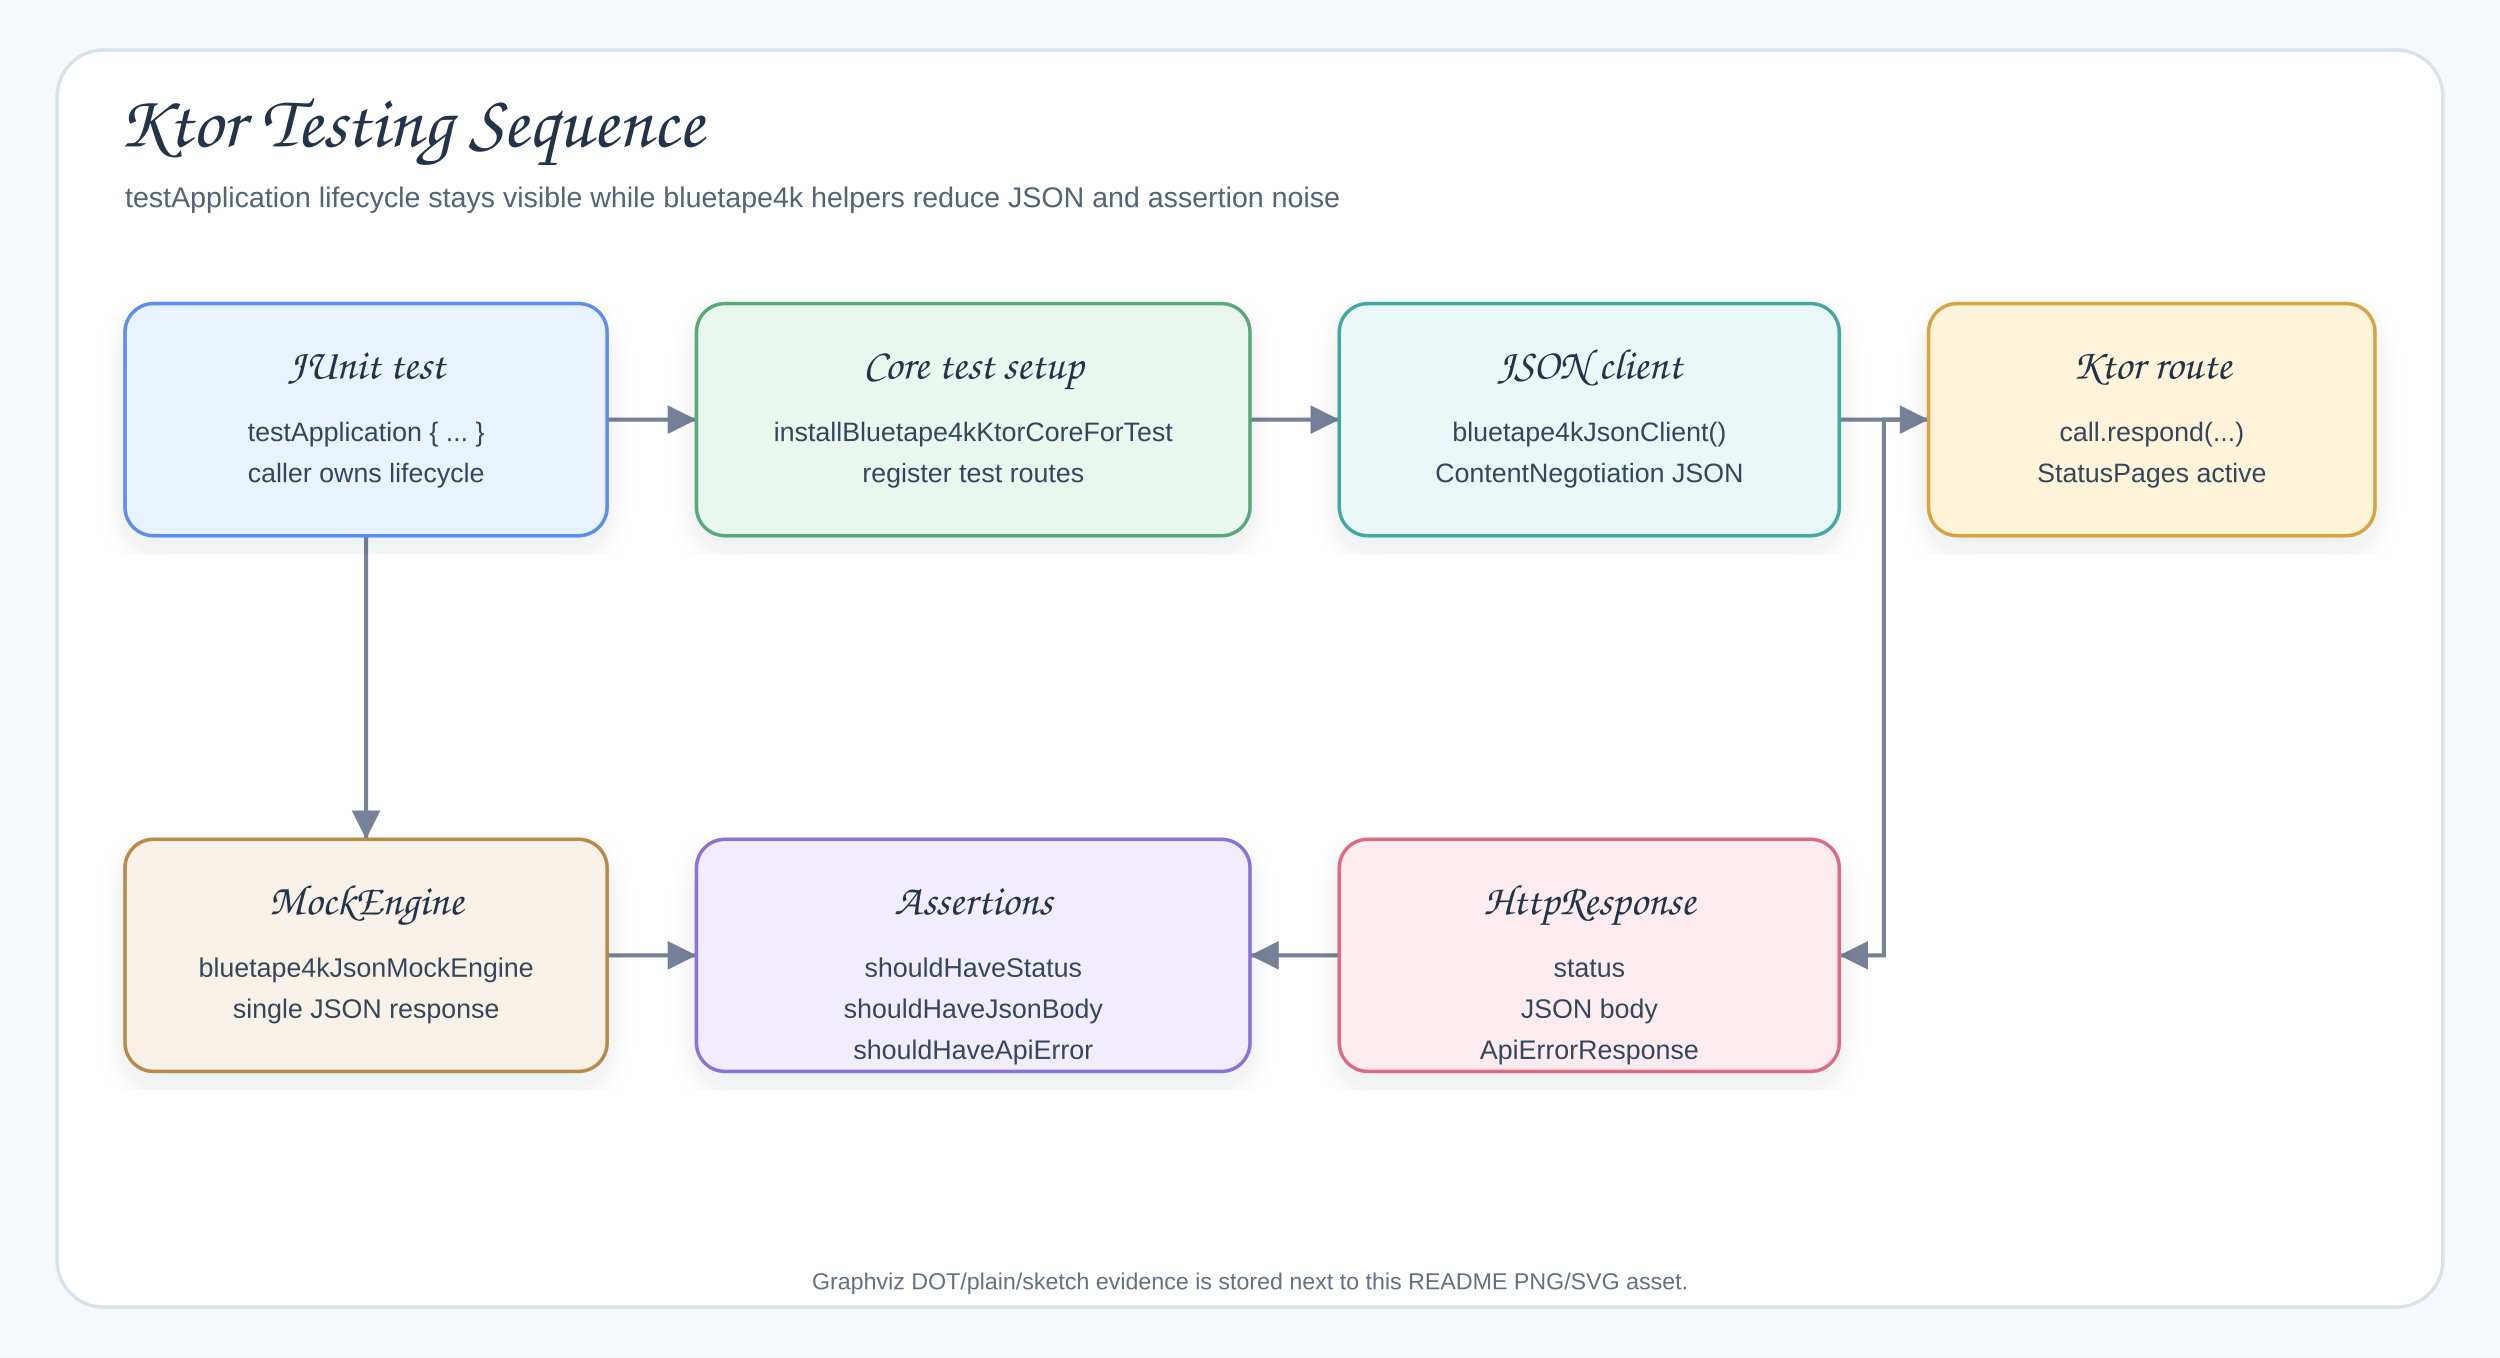
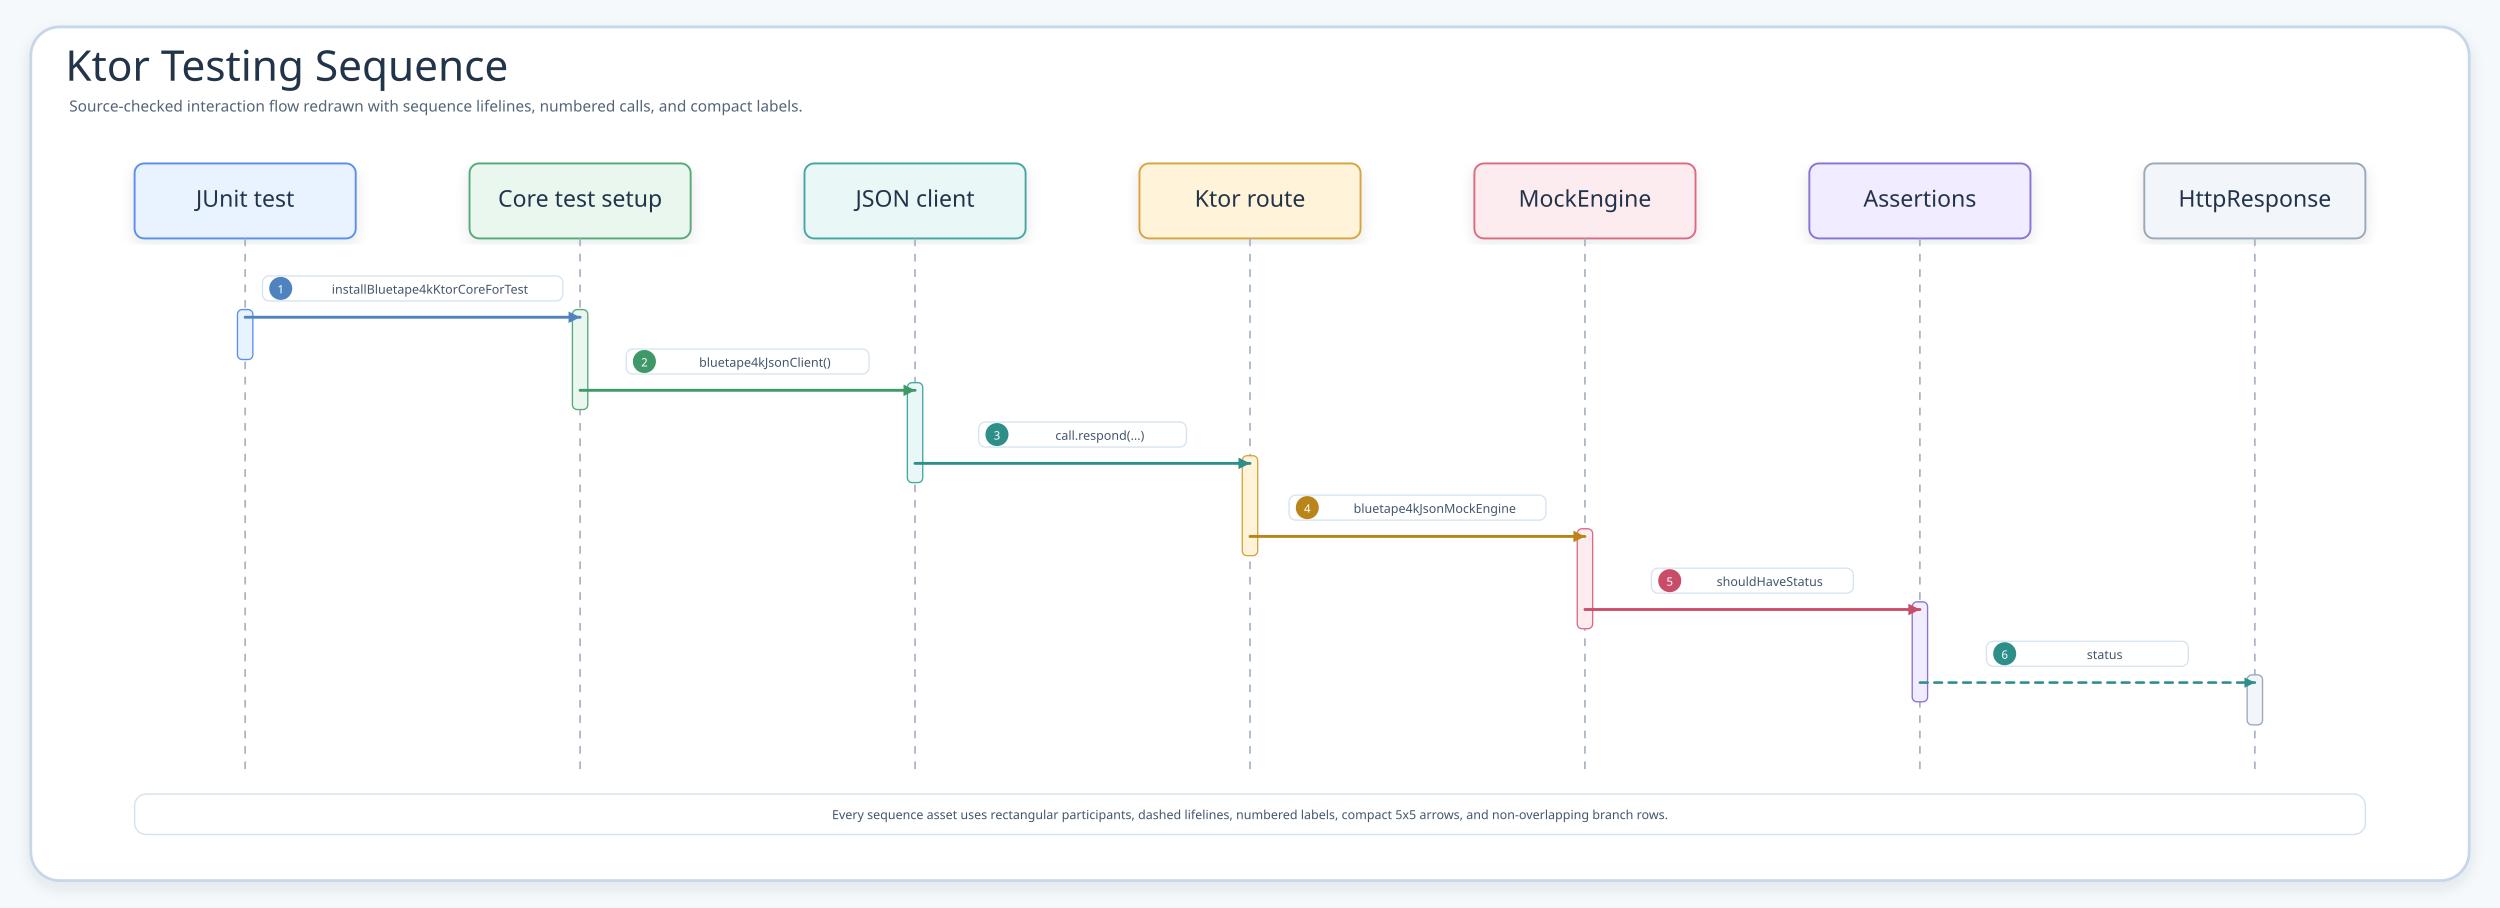
- <svg xmlns="http://www.w3.org/2000/svg" width="1400" height="760" viewBox="0 0 1400 760" role="img" aria-labelledby="ktor-testing-sequence-01-title ktor-testing-sequence-01-desc">
+ <svg xmlns="http://www.w3.org/2000/svg" width="2600.4" height="944" viewBox="0 0 2600.4 944" role="img" aria-label="Ktor Testing Sequence">
  <defs>
    <filter id="shadow" x="-8%" y="-8%" width="116%" height="116%">
-       <feDropShadow dx="0" dy="7" stdDeviation="8" flood-color="#1f2937" flood-opacity="0.10" />
+       <feDropShadow dx="0" dy="6" stdDeviation="7" flood-color="#203040" flood-opacity="0.10" />
    </filter>
-     <marker id="arrow" markerWidth="9" markerHeight="9" refX="8" refY="4.5" orient="auto" markerUnits="strokeWidth">
-       <path d="M1,1 L8,4.5 L1,8 Z" fill="#758297" />
+     <marker id="seqArrow-blue" markerWidth="5" markerHeight="5" refX="4.5" refY="2.5" orient="auto" markerUnits="strokeWidth">
+       <path d="M 0.5 0.5 L 4.5 2.5 L 0.5 4.5 Z" fill="#4F83BF" />
+     </marker>
+     <marker id="seqArrow-green" markerWidth="5" markerHeight="5" refX="4.5" refY="2.5" orient="auto" markerUnits="strokeWidth">
+       <path d="M 0.5 0.5 L 4.5 2.5 L 0.5 4.5 Z" fill="#3E9868" />
+     </marker>
+     <marker id="seqArrow-teal" markerWidth="5" markerHeight="5" refX="4.5" refY="2.5" orient="auto" markerUnits="strokeWidth">
+       <path d="M 0.5 0.5 L 4.5 2.5 L 0.5 4.5 Z" fill="#2E8F89" />
+     </marker>
+     <marker id="seqArrow-amber" markerWidth="5" markerHeight="5" refX="4.5" refY="2.5" orient="auto" markerUnits="strokeWidth">
+       <path d="M 0.5 0.5 L 4.5 2.5 L 0.5 4.5 Z" fill="#B9851B" />
+     </marker>
+     <marker id="seqArrow-pink" markerWidth="5" markerHeight="5" refX="4.5" refY="2.5" orient="auto" markerUnits="strokeWidth">
+       <path d="M 0.5 0.5 L 4.5 2.5 L 0.5 4.5 Z" fill="#C94D68" />
+     </marker>
+     <marker id="seqArrow-purple" markerWidth="5" markerHeight="5" refX="4.5" refY="2.5" orient="auto" markerUnits="strokeWidth">
+       <path d="M 0.5 0.5 L 4.5 2.5 L 0.5 4.5 Z" fill="#755BC6" />
+     </marker>
+     <marker id="seqArrow-gray" markerWidth="5" markerHeight="5" refX="4.5" refY="2.5" orient="auto" markerUnits="strokeWidth">
+       <path d="M 0.5 0.5 L 4.5 2.5 L 0.5 4.5 Z" fill="#758297" />
    </marker>
    <style>
-       .canvas{fill:#F6F9FC}.frame{fill:#FFFFFF;stroke:#D7E2EC;stroke-width:2}
-       .title{font-family:"Architects Daughter","Comic Sans MS","Comic Sans",cursive;font-size:42px;fill:#22344A;font-weight:400}
-       .subtitle{font-family:"Comic Sans MS","Comic Sans","Comic Neue",Arial,sans-serif;font-size:16px;fill:#536476;font-weight:400}
-       .card{filter:url(#shadow);stroke-width:2}
-       .cardTitle{font-family:"Architects Daughter","Comic Sans MS","Comic Sans",cursive;font-size:24px;fill:#22344A;font-weight:400}
-       .body{font-family:"Comic Sans MS","Comic Sans","Comic Neue",Arial,sans-serif;font-size:15px;fill:#34465B;font-weight:400}
-       .edge{stroke:#758297;stroke-width:2.3;fill:none;marker-end:url(#arrow)}
-       .edgeLabel{font-family:"Comic Sans MS","Comic Sans","Comic Neue",Arial,sans-serif;font-size:12px;fill:#536476;font-weight:400;dominant-baseline:middle}
-       .labelPill{fill:#FFFFFF;stroke:#D7E2EC;stroke-width:1;opacity:.92}
-       .note{font-family:"Comic Sans MS","Comic Sans","Comic Neue",Arial,sans-serif;font-size:13px;fill:#627184;font-weight:400}
-     </style>
+     .canvas{fill:#F6F9FC}.frame{fill:#fff;stroke:#C7D7E7;stroke-width:3;filter:url(#shadow)}
+     .title{font-family:"Architects Daughter";font-size:44px;fill:#22344A}.subtitle{font-family:"Comic Mono";font-size:16px;fill:#536476}
+     .card{filter:url(#shadow);stroke-width:2}.cardTitle{font-family:"Architects Daughter";font-size:24px;fill:#22344A}.detail{font-family:"Comic Mono";font-size:13px;fill:#42556B}
+     .lifeline{stroke:#A7B4C3;stroke-width:1.8;stroke-dasharray:8 8}.seq{fill:none;stroke-width:3;stroke-linecap:round}.seqReturn{fill:none;stroke-width:2.7;stroke-linecap:round;stroke-dasharray:8 7}
+     .labelPill{fill:#fff;stroke:#D6E3EF;stroke-width:1.4}.altBox{fill:#FFFFFF;fill-opacity:.42;stroke:#D6A441;stroke-width:1.8;stroke-dasharray:8 8}
+   </style>
  </defs>
-   <rect class="canvas" width="1400" height="760" />
-   <rect class="frame" x="32" y="28" width="1336" height="704" rx="26" />
-   <text class="title" x="66" y="82">Ktor Testing Sequence</text>
-   <text class="subtitle" x="70" y="116">testApplication lifecycle stays visible while bluetape4k helpers reduce JSON and assertion noise</text>
-   <path class="edge" d="M340 235 L365 235 L365 235 L390 235" />
-   <path class="edge" d="M700 235 L725 235 L725 235 L750 235" />
-   <path class="edge" d="M1030 235 L1055 235 L1055 235 L1080 235" />
-   <path class="edge" d="M1080 235 L1055 235 L1055 535 L1030 535" />
-   <path class="edge" d="M750 535 L725 535 L725 535 L700 535" />
-   <path class="edge" d="M205 300 L205 385 L205 385 L205 470" />
-   <path class="edge" d="M340 535 L365 535 L365 535 L390 535" />
-   <g>
-     <rect class="card" x="70" y="170" width="270" height="130" rx="16" fill="#E8F3FF" stroke="#5B8DEF" />
-     <text class="cardTitle" x="205" y="212" text-anchor="middle">JUnit test</text>
-     <text class="body" x="205" y="247" text-anchor="middle">testApplication { ... }</text>
-     <text class="body" x="205" y="270" text-anchor="middle">caller owns lifecycle</text>
+   <rect class="canvas" width="2600.4" height="944" />
+   <rect class="frame" x="32" y="28" width="2536.4" height="888" rx="30" />
+   <text class="title" x="68" y="84">Ktor Testing Sequence</text>
+   <text class="subtitle" x="72" y="116">Source-checked interaction flow redrawn with sequence lifelines, numbered calls, and compact labels.</text>
+   <g id="seq-junit-test">
+     <rect class="card" x="140" y="170" width="230" height="78" rx="10" fill="#E8F3FF" stroke="#5B8DEF" />
+     <text class="cardTitle" x="255" y="215" text-anchor="middle">JUnit test</text>
+     <line class="lifeline" x1="255" y1="248" x2="255" y2="802" />
+   </g>
+   <g id="seq-core-test-setup">
+     <rect class="card" x="488.4" y="170" width="230" height="78" rx="10" fill="#EAF7EF" stroke="#58A978" />
+     <text class="cardTitle" x="603.4" y="215" text-anchor="middle">Core test setup</text>
+     <line class="lifeline" x1="603.4" y1="248" x2="603.4" y2="802" />
+   </g>
+   <g id="seq-json-client">
+     <rect class="card" x="836.8" y="170" width="230" height="78" rx="10" fill="#E9F7F6" stroke="#45A7A1" />
+     <text class="cardTitle" x="951.8" y="215" text-anchor="middle">JSON client</text>
+     <line class="lifeline" x1="951.8" y1="248" x2="951.8" y2="802" />
+   </g>
+   <g id="seq-ktor-route">
+     <rect class="card" x="1185.2" y="170" width="230" height="78" rx="10" fill="#FFF3D9" stroke="#D6A441" />
+     <text class="cardTitle" x="1300.2" y="215" text-anchor="middle">Ktor route</text>
+     <line class="lifeline" x1="1300.2" y1="248" x2="1300.2" y2="802" />
+   </g>
+   <g id="seq-mockengine">
+     <rect class="card" x="1533.6" y="170" width="230" height="78" rx="10" fill="#FDECEF" stroke="#DC6B82" />
+     <text class="cardTitle" x="1648.6" y="215" text-anchor="middle">MockEngine</text>
+     <line class="lifeline" x1="1648.6" y1="248" x2="1648.6" y2="802" />
+   </g>
+   <g id="seq-assertions">
+     <rect class="card" x="1882" y="170" width="230" height="78" rx="10" fill="#F1ECFF" stroke="#8A72D6" />
+     <text class="cardTitle" x="1997" y="215" text-anchor="middle">Assertions</text>
+     <line class="lifeline" x1="1997" y1="248" x2="1997" y2="802" />
+   </g>
+   <g id="seq-httpresponse">
+     <rect class="card" x="2230.4" y="170" width="230" height="78" rx="10" fill="#F2F5F9" stroke="#9AA8B8" />
+     <text class="cardTitle" x="2345.4" y="215" text-anchor="middle">HttpResponse</text>
+     <line class="lifeline" x1="2345.4" y1="248" x2="2345.4" y2="802" />
+   </g>
+   <rect x="247" y="322" width="16" height="52" rx="5" fill="#E8F3FF" stroke="#5B8DEF" stroke-width="1.4" />
+   <rect x="595.4" y="322" width="16" height="104" rx="5" fill="#EAF7EF" stroke="#58A978" stroke-width="1.4" />
+   <rect x="943.8" y="398" width="16" height="104" rx="5" fill="#E9F7F6" stroke="#45A7A1" stroke-width="1.4" />
+   <rect x="1292.2" y="474" width="16" height="104" rx="5" fill="#FFF3D9" stroke="#D6A441" stroke-width="1.4" />
+   <rect x="1640.6" y="550" width="16" height="104" rx="5" fill="#FDECEF" stroke="#DC6B82" stroke-width="1.4" />
+   <rect x="1989" y="626" width="16" height="104" rx="5" fill="#F1ECFF" stroke="#8A72D6" stroke-width="1.4" />
+   <rect x="2337.4" y="702" width="16" height="52" rx="5" fill="#F2F5F9" stroke="#9AA8B8" stroke-width="1.4" />
+   <g id="m1">
+     <rect class="labelPill" x="273" y="287" width="312.4" height="26" rx="7" />
+     <circle cx="292" cy="300" r="12" fill="#4F83BF" />
+     <text class="detail" x="292" y="301" text-anchor="middle" dominant-baseline="middle" style="fill:#fff;font-size:12px">1</text>
+     <text class="detail" x="447.2" y="301" text-anchor="middle" dominant-baseline="middle">installBluetape4kKtorCoreForTest</text>
+     <path class="seq" d="M255 330 L603.4 330" stroke="#4F83BF" marker-end="url(#seqArrow-blue)" />
+   </g>
+   <g id="m2">
+     <rect class="labelPill" x="651.3" y="363" width="252.6" height="26" rx="7" />
+     <circle cx="670.3" cy="376" r="12" fill="#3E9868" />
+     <text class="detail" x="670.3" y="377" text-anchor="middle" dominant-baseline="middle" style="fill:#fff;font-size:12px">2</text>
+     <text class="detail" x="795.6" y="377" text-anchor="middle" dominant-baseline="middle">bluetape4kJsonClient()</text>
+     <path class="seq" d="M603.4 406 L951.8 406" stroke="#3E9868" marker-end="url(#seqArrow-green)" />
+   </g>
+   <g id="m3">
+     <rect class="labelPill" x="1018" y="439" width="216.1" height="26" rx="7" />
+     <circle cx="1037" cy="452" r="12" fill="#2E8F89" />
+     <text class="detail" x="1037" y="453" text-anchor="middle" dominant-baseline="middle" style="fill:#fff;font-size:12px">3</text>
+     <text class="detail" x="1144" y="453" text-anchor="middle" dominant-baseline="middle">call.respond(...)</text>
+     <path class="seq" d="M951.8 482 L1300.2 482" stroke="#2E8F89" marker-end="url(#seqArrow-teal)" />
+   </g>
+   <g id="m4">
+     <rect class="labelPill" x="1340.8" y="515" width="267.2" height="26" rx="7" />
+     <circle cx="1359.8" cy="528" r="12" fill="#B9851B" />
+     <text class="detail" x="1359.8" y="529" text-anchor="middle" dominant-baseline="middle" style="fill:#fff;font-size:12px">4</text>
+     <text class="detail" x="1492.4" y="529" text-anchor="middle" dominant-baseline="middle">bluetape4kJsonMockEngine</text>
+     <path class="seq" d="M1300.2 558 L1648.6 558" stroke="#B9851B" marker-end="url(#seqArrow-amber)" />
+   </g>
+   <g id="m5">
+     <rect class="labelPill" x="1717.8" y="591" width="210" height="26" rx="7" />
+     <circle cx="1736.8" cy="604" r="12" fill="#C94D68" />
+     <text class="detail" x="1736.8" y="605" text-anchor="middle" dominant-baseline="middle" style="fill:#fff;font-size:12px">5</text>
+     <text class="detail" x="1840.8" y="605" text-anchor="middle" dominant-baseline="middle">shouldHaveStatus</text>
+     <path class="seq" d="M1648.6 634 L1997 634" stroke="#C94D68" marker-end="url(#seqArrow-pink)" />
+   </g>
+   <g id="m6">
+     <rect class="labelPill" x="2066.2" y="667" width="210" height="26" rx="7" />
+     <circle cx="2085.2" cy="680" r="12" fill="#2E8F89" />
+     <text class="detail" x="2085.2" y="681" text-anchor="middle" dominant-baseline="middle" style="fill:#fff;font-size:12px">6</text>
+     <text class="detail" x="2189.2" y="681" text-anchor="middle" dominant-baseline="middle">status</text>
+     <path class="seqReturn" d="M1997 710 L2345.4 710" stroke="#2E8F89" marker-end="url(#seqArrow-teal)" />
  </g>
  <g>
-     <rect class="card" x="390" y="170" width="310" height="130" rx="16" fill="#EAF7EF" stroke="#58A978" />
-     <text class="cardTitle" x="545" y="212" text-anchor="middle">Core test setup</text>
-     <text class="body" x="545" y="247" text-anchor="middle">installBluetape4kKtorCoreForTest</text>
-     <text class="body" x="545" y="270" text-anchor="middle">register test routes</text>
+     <rect x="140" y="826" width="2320.4" height="42" rx="12" fill="#FFFFFF" stroke="#D6E3EF" stroke-width="1.6" />
+     <text class="detail" x="1300.2" y="852" text-anchor="middle">Every sequence asset uses rectangular participants, dashed lifelines, numbered labels, compact 5x5 arrows, and non-overlapping branch rows.</text>
  </g>
-   <g>
-     <rect class="card" x="750" y="170" width="280" height="130" rx="16" fill="#E9F7F6" stroke="#45A7A1" />
-     <text class="cardTitle" x="890" y="212" text-anchor="middle">JSON client</text>
-     <text class="body" x="890" y="247" text-anchor="middle">bluetape4kJsonClient()</text>
-     <text class="body" x="890" y="270" text-anchor="middle">ContentNegotiation JSON</text>
-   </g>
-   <g>
-     <rect class="card" x="1080" y="170" width="250" height="130" rx="16" fill="#FFF3D9" stroke="#D6A441" />
-     <text class="cardTitle" x="1205" y="212" text-anchor="middle">Ktor route</text>
-     <text class="body" x="1205" y="247" text-anchor="middle">call.respond(...)</text>
-     <text class="body" x="1205" y="270" text-anchor="middle">StatusPages active</text>
-   </g>
-   <g>
-     <rect class="card" x="750" y="470" width="280" height="130" rx="16" fill="#FDECEF" stroke="#DC6B82" />
-     <text class="cardTitle" x="890" y="512" text-anchor="middle">HttpResponse</text>
-     <text class="body" x="890" y="547" text-anchor="middle">status</text>
-     <text class="body" x="890" y="570" text-anchor="middle">JSON body</text>
-     <text class="body" x="890" y="593" text-anchor="middle">ApiErrorResponse</text>
-   </g>
-   <g>
-     <rect class="card" x="390" y="470" width="310" height="130" rx="16" fill="#F1ECFF" stroke="#8A72D6" />
-     <text class="cardTitle" x="545" y="512" text-anchor="middle">Assertions</text>
-     <text class="body" x="545" y="547" text-anchor="middle">shouldHaveStatus</text>
-     <text class="body" x="545" y="570" text-anchor="middle">shouldHaveJsonBody</text>
-     <text class="body" x="545" y="593" text-anchor="middle">shouldHaveApiError</text>
-   </g>
-   <g>
-     <rect class="card" x="70" y="470" width="270" height="130" rx="16" fill="#F7F1E7" stroke="#B88A44" />
-     <text class="cardTitle" x="205" y="512" text-anchor="middle">MockEngine</text>
-     <text class="body" x="205" y="547" text-anchor="middle">bluetape4kJsonMockEngine</text>
-     <text class="body" x="205" y="570" text-anchor="middle">single JSON response</text>
-   </g>
-   <text class="note" x="700" y="722" text-anchor="middle">Graphviz DOT/plain/sketch evidence is stored next to this README PNG/SVG asset.</text>
</svg>
